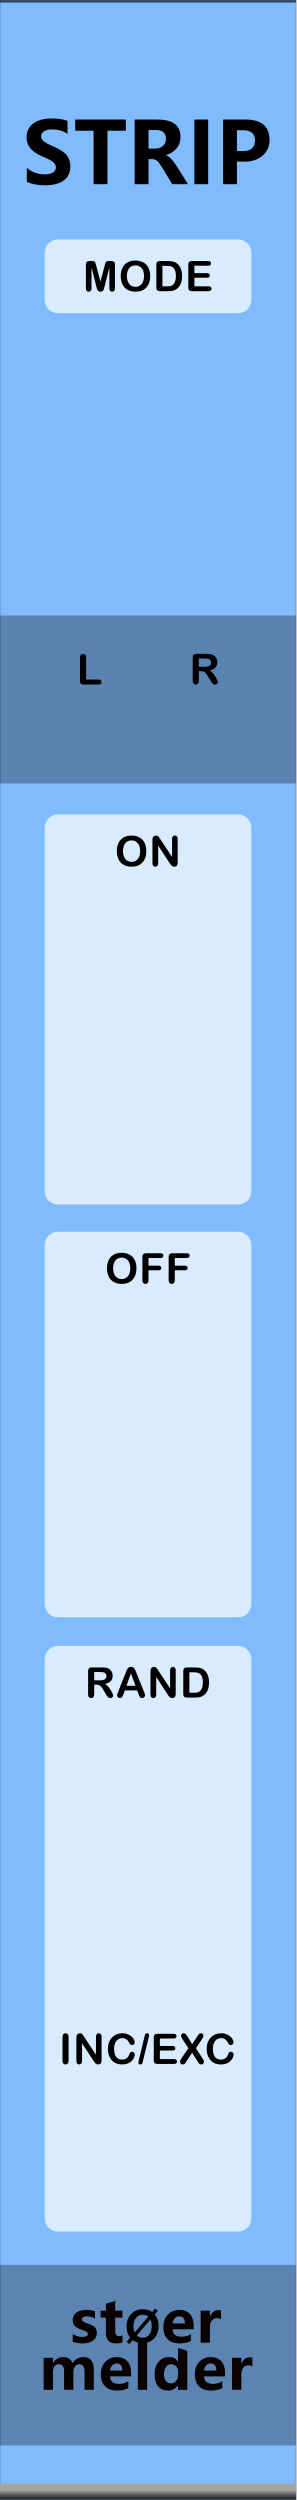
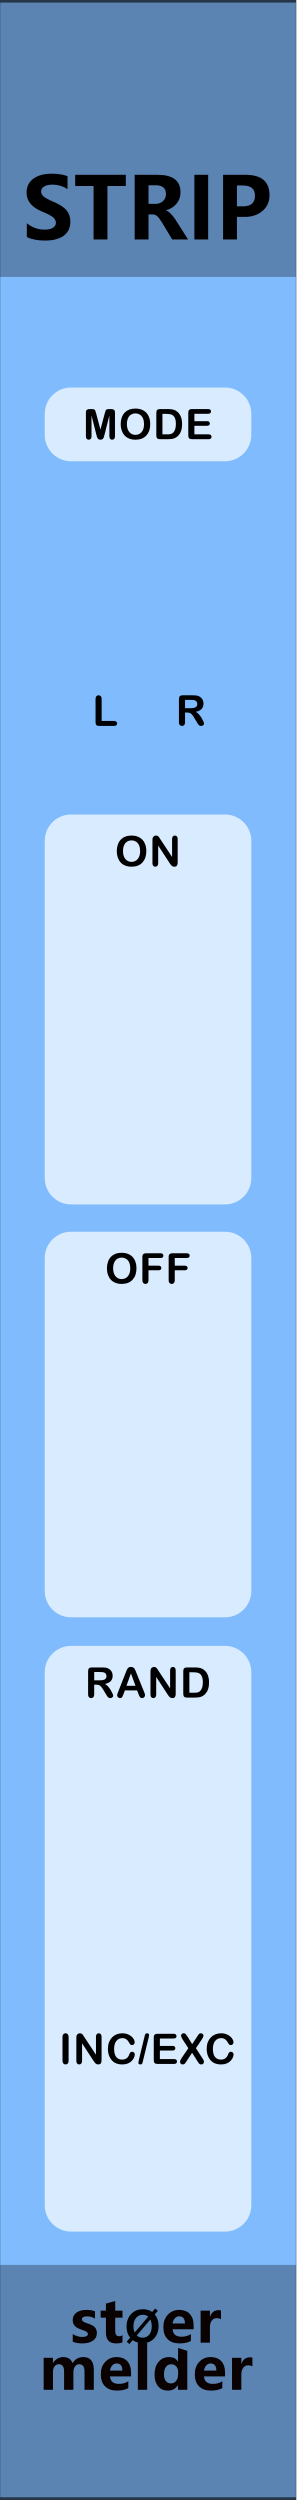
<svg xmlns="http://www.w3.org/2000/svg" width="100%" height="100%" viewBox="0 0 45 380" version="1.1" xml:space="preserve" style="fill-rule:evenodd;clip-rule:evenodd;stroke-linecap:round;stroke-linejoin:round;stroke-miterlimit:1.5;">
  <g id="panel" transform="matrix(0.834722,0,0,1.04324,-803.837,250.623)">
    <g transform="matrix(0.898503,0,0,0.958552,963,-240.242)">
      <rect x="0" y="0" width="60" height="380" style="fill:rgb(128,187,254);" />
    </g>
-     <g transform="matrix(0.318803,0,0,1.55539,972.575,-450.668)">
-       <rect x="-30.034" y="347.456" width="169.102" height="16.91" style="fill:rgb(4,4,4);fill-opacity:0.3;" />
-     </g>
-     <g transform="matrix(0.318803,0,0,1.44687,972.575,-653.268)">
-       <rect x="-30.034" y="347.456" width="169.102" height="16.91" style="fill-opacity:0.3;" />
-     </g>
    <g transform="matrix(2.40704,0,0,25.5659,873.006,-292.473)">
      <rect x="37.388" y="2.043" width="22.397" height="14.247" style="fill:none;stroke:black;stroke-opacity:0.6;stroke-width:0.03px;" />
    </g>
-     <g id="path3052" transform="matrix(0.37715,0,0,1.06342,599.604,-7.50798)">
-       <rect x="963.532" y="121.41" width="142.941" height="2.074" style="fill:url(#_Linear1);" />
+     <g transform="matrix(0.318803,0,0,2.03501,972.575,-617.315)">
+       <rect x="-30.034" y="347.456" width="169.102" height="16.91" style="fill:rgb(4,4,4);fill-opacity:0.3;" />
    </g>
-     <g transform="matrix(1.198,0,0,0.958552,967.978,-213.398)">
+     <g transform="matrix(0.318803,0,0,2.38646,972.575,-1069.43)">
+       <rect x="-30.034" y="347.456" width="169.102" height="16.91" style="fill:rgb(4,4,4);fill-opacity:0.3;" />
+     </g>
+     <g transform="matrix(1.198,0,0,0.958552,967.978,-205.346)">
      <g transform="matrix(13,0,0,13,-0.768067,0)">
        <path d="M0.053,-0.19C0.114,-0.14 0.183,-0.115 0.26,-0.115C0.304,-0.115 0.337,-0.122 0.359,-0.137C0.382,-0.153 0.393,-0.172 0.393,-0.196C0.393,-0.216 0.384,-0.236 0.366,-0.254C0.349,-0.272 0.302,-0.297 0.227,-0.328C0.109,-0.378 0.05,-0.451 0.05,-0.547C0.05,-0.617 0.077,-0.672 0.13,-0.711C0.184,-0.75 0.255,-0.769 0.343,-0.769C0.417,-0.769 0.479,-0.759 0.529,-0.74L0.529,-0.589C0.478,-0.623 0.419,-0.641 0.351,-0.641C0.311,-0.641 0.279,-0.633 0.255,-0.619C0.232,-0.604 0.22,-0.585 0.22,-0.561C0.22,-0.541 0.228,-0.523 0.244,-0.507C0.26,-0.49 0.301,-0.468 0.365,-0.44C0.44,-0.408 0.492,-0.374 0.52,-0.338C0.548,-0.302 0.562,-0.259 0.562,-0.21C0.562,-0.137 0.536,-0.082 0.485,-0.044C0.433,-0.006 0.36,0.013 0.266,0.013C0.179,0.013 0.108,-0.001 0.053,-0.029L0.053,-0.19Z" style="fill-rule:nonzero;" />
      </g>
      <g transform="matrix(13,0,0,13,7.05225,0)">
        <path d="M0.609,-0.625L0.394,-0.625L0.394,0L0.232,0L0.232,-0.625L0.017,-0.625L0.017,-0.756L0.609,-0.756L0.609,-0.625Z" style="fill-rule:nonzero;" />
      </g>
      <g transform="matrix(13,0,0,13,15.1836,0)">
        <path d="M0.711,0L0.526,0L0.407,-0.197C0.383,-0.237 0.363,-0.264 0.347,-0.275C0.332,-0.287 0.315,-0.293 0.297,-0.293L0.249,-0.293L0.249,0L0.087,0L0.087,-0.756L0.353,-0.756C0.533,-0.756 0.623,-0.688 0.623,-0.551C0.623,-0.5 0.608,-0.456 0.577,-0.419C0.547,-0.382 0.506,-0.356 0.453,-0.341L0.453,-0.339C0.488,-0.328 0.527,-0.289 0.569,-0.224L0.711,0ZM0.249,-0.634L0.249,-0.416L0.328,-0.416C0.365,-0.416 0.396,-0.427 0.419,-0.449C0.442,-0.471 0.453,-0.498 0.453,-0.531C0.453,-0.6 0.412,-0.634 0.331,-0.634L0.249,-0.634Z" style="fill-rule:nonzero;" />
      </g>
      <g transform="matrix(13,0,0,13,24.2607,0)">
        <rect x="0.087" y="-0.756" width="0.161" height="0.756" style="fill-rule:nonzero;" />
      </g>
      <g transform="matrix(13,0,0,13,28.6216,0)">
        <path d="M0.249,-0.264L0.249,0L0.087,0L0.087,-0.756L0.348,-0.756C0.536,-0.756 0.63,-0.677 0.63,-0.517C0.63,-0.44 0.601,-0.378 0.545,-0.331C0.488,-0.284 0.417,-0.262 0.332,-0.264L0.249,-0.264ZM0.249,-0.631L0.249,-0.387L0.318,-0.387C0.413,-0.387 0.46,-0.428 0.46,-0.511C0.46,-0.591 0.414,-0.631 0.32,-0.631L0.249,-0.631Z" style="fill-rule:nonzero;" />
      </g>
    </g>
-     <g transform="matrix(0.552947,0,0,0.401295,968.322,-228.187)">
-       <path d="M73.138,61.701C73.138,59.064 71.196,56.924 68.804,56.924L9.44,56.924C7.049,56.924 5.107,59.064 5.107,61.701L5.107,78.927C5.107,81.563 7.049,83.704 9.44,83.704L68.804,83.704C71.196,83.704 73.138,81.563 73.138,78.927L73.138,61.701Z" style="fill:white;fill-opacity:0.7;" />
-     </g>
-     <g transform="matrix(1.198,0,0,0.958552,940.545,-247.552)">
-       <g transform="matrix(6.4,0,0,6.4,31.3421,51.8924)">
-         <path d="M0.32,-0.108L0.205,-0.564L0.205,-0.07C0.205,-0.042 0.199,-0.022 0.187,-0.008C0.175,0.005 0.158,0.012 0.138,0.012C0.119,0.012 0.103,0.005 0.09,-0.008C0.078,-0.022 0.072,-0.042 0.072,-0.07L0.072,-0.636C0.072,-0.667 0.08,-0.689 0.096,-0.699C0.112,-0.71 0.134,-0.716 0.162,-0.716L0.207,-0.716C0.234,-0.716 0.254,-0.713 0.266,-0.708C0.278,-0.704 0.287,-0.695 0.293,-0.682C0.299,-0.669 0.306,-0.649 0.313,-0.62L0.417,-0.228L0.521,-0.62C0.528,-0.649 0.535,-0.669 0.541,-0.682C0.547,-0.695 0.556,-0.704 0.568,-0.708C0.58,-0.713 0.6,-0.716 0.627,-0.716L0.672,-0.716C0.7,-0.716 0.722,-0.71 0.738,-0.699C0.754,-0.689 0.762,-0.667 0.762,-0.636L0.762,-0.07C0.762,-0.042 0.756,-0.022 0.744,-0.008C0.732,0.005 0.715,0.012 0.695,0.012C0.676,0.012 0.66,0.005 0.647,-0.008C0.635,-0.022 0.629,-0.042 0.629,-0.07L0.629,-0.564L0.514,-0.108C0.507,-0.078 0.501,-0.057 0.496,-0.043C0.491,-0.029 0.482,-0.016 0.47,-0.005C0.457,0.007 0.439,0.012 0.417,0.012C0.4,0.012 0.386,0.009 0.374,0.001C0.362,-0.006 0.353,-0.015 0.347,-0.027C0.34,-0.038 0.335,-0.051 0.331,-0.065C0.328,-0.079 0.324,-0.093 0.32,-0.108Z" style="fill-rule:nonzero;" />
+     <g transform="matrix(1,0,0,1,0,21.5674)">
+       <g transform="matrix(0.552947,0,0,0.401295,968.322,-228.187)">
+         <path d="M73.138,66.478C73.138,61.205 69.254,56.924 64.471,56.924L13.773,56.924C8.99,56.924 5.107,61.205 5.107,66.478L5.107,74.149C5.107,79.423 8.99,83.704 13.773,83.704L64.471,83.704C69.254,83.704 73.138,79.423 73.138,74.149L73.138,66.478Z" style="fill:white;fill-opacity:0.7;" />
      </g>
-       <g transform="matrix(6.4,0,0,6.4,36.8013,51.8924)">
-         <path d="M0.393,-0.728C0.467,-0.728 0.531,-0.713 0.584,-0.683C0.637,-0.653 0.678,-0.61 0.705,-0.554C0.732,-0.499 0.746,-0.434 0.746,-0.359C0.746,-0.304 0.739,-0.253 0.724,-0.208C0.709,-0.163 0.686,-0.124 0.656,-0.09C0.626,-0.057 0.59,-0.032 0.546,-0.014C0.502,0.003 0.452,0.012 0.396,0.012C0.34,0.012 0.29,0.003 0.246,-0.015C0.201,-0.033 0.164,-0.058 0.135,-0.091C0.105,-0.124 0.083,-0.164 0.068,-0.21C0.052,-0.256 0.045,-0.306 0.045,-0.36C0.045,-0.415 0.053,-0.465 0.069,-0.511C0.084,-0.557 0.107,-0.596 0.137,-0.628C0.167,-0.661 0.204,-0.685 0.247,-0.702C0.29,-0.719 0.338,-0.728 0.393,-0.728ZM0.599,-0.36C0.599,-0.412 0.591,-0.458 0.574,-0.496C0.557,-0.535 0.533,-0.564 0.501,-0.583C0.47,-0.603 0.434,-0.613 0.393,-0.613C0.364,-0.613 0.337,-0.607 0.313,-0.596C0.288,-0.586 0.267,-0.57 0.249,-0.549C0.232,-0.528 0.218,-0.501 0.207,-0.469C0.197,-0.437 0.192,-0.4 0.192,-0.36C0.192,-0.319 0.197,-0.282 0.207,-0.25C0.218,-0.217 0.232,-0.189 0.251,-0.168C0.269,-0.146 0.291,-0.13 0.315,-0.119C0.339,-0.108 0.366,-0.103 0.395,-0.103C0.432,-0.103 0.466,-0.112 0.497,-0.131C0.528,-0.149 0.553,-0.178 0.572,-0.217C0.59,-0.256 0.599,-0.303 0.599,-0.36Z" style="fill-rule:nonzero;" />
-       </g>
-       <g transform="matrix(6.4,0,0,6.4,41.9981,51.8924)">
-         <path d="M0.168,-0.716L0.357,-0.716C0.406,-0.716 0.448,-0.711 0.483,-0.702C0.519,-0.693 0.55,-0.676 0.579,-0.651C0.654,-0.587 0.691,-0.49 0.691,-0.36C0.691,-0.317 0.687,-0.278 0.68,-0.242C0.672,-0.207 0.661,-0.175 0.645,-0.146C0.629,-0.118 0.609,-0.092 0.585,-0.07C0.566,-0.053 0.545,-0.039 0.522,-0.028C0.499,-0.018 0.475,-0.011 0.448,-0.006C0.422,-0.002 0.393,0 0.36,0L0.171,0C0.145,0 0.125,-0.004 0.111,-0.012C0.098,-0.02 0.089,-0.031 0.085,-0.046C0.081,-0.06 0.079,-0.079 0.079,-0.102L0.079,-0.627C0.079,-0.658 0.086,-0.681 0.1,-0.695C0.114,-0.709 0.137,-0.716 0.168,-0.716ZM0.224,-0.601L0.224,-0.115L0.334,-0.115C0.358,-0.115 0.377,-0.116 0.391,-0.117C0.404,-0.118 0.418,-0.122 0.433,-0.127C0.448,-0.132 0.46,-0.139 0.471,-0.149C0.52,-0.19 0.544,-0.261 0.544,-0.361C0.544,-0.431 0.533,-0.484 0.512,-0.52C0.491,-0.555 0.464,-0.577 0.433,-0.587C0.402,-0.596 0.364,-0.601 0.32,-0.601L0.224,-0.601Z" style="fill-rule:nonzero;" />
-       </g>
-       <g transform="matrix(6.4,0,0,6.4,46.8636,51.8924)">
-         <path d="M0.55,-0.604L0.223,-0.604L0.223,-0.428L0.524,-0.428C0.546,-0.428 0.563,-0.423 0.573,-0.413C0.584,-0.403 0.59,-0.39 0.59,-0.374C0.59,-0.358 0.584,-0.344 0.574,-0.334C0.563,-0.324 0.546,-0.319 0.524,-0.319L0.223,-0.319L0.223,-0.115L0.561,-0.115C0.584,-0.115 0.601,-0.11 0.613,-0.099C0.624,-0.089 0.63,-0.075 0.63,-0.057C0.63,-0.04 0.624,-0.026 0.613,-0.016C0.601,-0.005 0.584,0 0.561,0L0.167,0C0.135,0 0.113,-0.007 0.099,-0.021C0.085,-0.035 0.078,-0.058 0.078,-0.089L0.078,-0.627C0.078,-0.648 0.081,-0.665 0.087,-0.678C0.094,-0.691 0.103,-0.701 0.116,-0.707C0.13,-0.713 0.146,-0.716 0.167,-0.716L0.55,-0.716C0.573,-0.716 0.59,-0.711 0.601,-0.7C0.613,-0.69 0.618,-0.677 0.618,-0.66C0.618,-0.643 0.613,-0.63 0.601,-0.619C0.59,-0.609 0.573,-0.604 0.55,-0.604Z" style="fill-rule:nonzero;" />
+       <g transform="matrix(1.198,0,0,0.958552,940.545,-247.552)">
+         <g transform="matrix(6.4,0,0,6.4,31.3421,51.8924)">
+           <path d="M0.32,-0.108L0.205,-0.564L0.205,-0.07C0.205,-0.042 0.199,-0.022 0.187,-0.008C0.175,0.005 0.158,0.012 0.138,0.012C0.119,0.012 0.103,0.005 0.09,-0.008C0.078,-0.022 0.072,-0.042 0.072,-0.07L0.072,-0.636C0.072,-0.667 0.08,-0.689 0.096,-0.699C0.112,-0.71 0.134,-0.716 0.162,-0.716L0.207,-0.716C0.234,-0.716 0.254,-0.713 0.266,-0.708C0.278,-0.704 0.287,-0.695 0.293,-0.682C0.299,-0.669 0.306,-0.649 0.313,-0.62L0.417,-0.228L0.521,-0.62C0.528,-0.649 0.535,-0.669 0.541,-0.682C0.547,-0.695 0.556,-0.704 0.568,-0.708C0.58,-0.713 0.6,-0.716 0.627,-0.716L0.672,-0.716C0.7,-0.716 0.722,-0.71 0.738,-0.699C0.754,-0.689 0.762,-0.667 0.762,-0.636L0.762,-0.07C0.762,-0.042 0.756,-0.022 0.744,-0.008C0.732,0.005 0.715,0.012 0.695,0.012C0.676,0.012 0.66,0.005 0.647,-0.008C0.635,-0.022 0.629,-0.042 0.629,-0.07L0.629,-0.564L0.514,-0.108C0.507,-0.078 0.501,-0.057 0.496,-0.043C0.491,-0.029 0.482,-0.016 0.47,-0.005C0.457,0.007 0.439,0.012 0.417,0.012C0.4,0.012 0.386,0.009 0.374,0.001C0.362,-0.006 0.353,-0.015 0.347,-0.027C0.34,-0.038 0.335,-0.051 0.331,-0.065C0.328,-0.079 0.324,-0.093 0.32,-0.108Z" style="fill-rule:nonzero;" />
+         </g>
+         <g transform="matrix(6.4,0,0,6.4,36.8013,51.8924)">
+           <path d="M0.393,-0.728C0.467,-0.728 0.531,-0.713 0.584,-0.683C0.637,-0.653 0.678,-0.61 0.705,-0.554C0.732,-0.499 0.746,-0.434 0.746,-0.359C0.746,-0.304 0.739,-0.253 0.724,-0.208C0.709,-0.163 0.686,-0.124 0.656,-0.09C0.626,-0.057 0.59,-0.032 0.546,-0.014C0.502,0.003 0.452,0.012 0.396,0.012C0.34,0.012 0.29,0.003 0.246,-0.015C0.201,-0.033 0.164,-0.058 0.135,-0.091C0.105,-0.124 0.083,-0.164 0.068,-0.21C0.052,-0.256 0.045,-0.306 0.045,-0.36C0.045,-0.415 0.053,-0.465 0.069,-0.511C0.084,-0.557 0.107,-0.596 0.137,-0.628C0.167,-0.661 0.204,-0.685 0.247,-0.702C0.29,-0.719 0.338,-0.728 0.393,-0.728ZM0.599,-0.36C0.599,-0.412 0.591,-0.458 0.574,-0.496C0.557,-0.535 0.533,-0.564 0.501,-0.583C0.47,-0.603 0.434,-0.613 0.393,-0.613C0.364,-0.613 0.337,-0.607 0.313,-0.596C0.288,-0.586 0.267,-0.57 0.249,-0.549C0.232,-0.528 0.218,-0.501 0.207,-0.469C0.197,-0.437 0.192,-0.4 0.192,-0.36C0.192,-0.319 0.197,-0.282 0.207,-0.25C0.218,-0.217 0.232,-0.189 0.251,-0.168C0.269,-0.146 0.291,-0.13 0.315,-0.119C0.339,-0.108 0.366,-0.103 0.395,-0.103C0.432,-0.103 0.466,-0.112 0.497,-0.131C0.528,-0.149 0.553,-0.178 0.572,-0.217C0.59,-0.256 0.599,-0.303 0.599,-0.36Z" style="fill-rule:nonzero;" />
+         </g>
+         <g transform="matrix(6.4,0,0,6.4,41.9981,51.8924)">
+           <path d="M0.168,-0.716L0.357,-0.716C0.406,-0.716 0.448,-0.711 0.483,-0.702C0.519,-0.693 0.55,-0.676 0.579,-0.651C0.654,-0.587 0.691,-0.49 0.691,-0.36C0.691,-0.317 0.687,-0.278 0.68,-0.242C0.672,-0.207 0.661,-0.175 0.645,-0.146C0.629,-0.118 0.609,-0.092 0.585,-0.07C0.566,-0.053 0.545,-0.039 0.522,-0.028C0.499,-0.018 0.475,-0.011 0.448,-0.006C0.422,-0.002 0.393,0 0.36,0L0.171,0C0.145,0 0.125,-0.004 0.111,-0.012C0.098,-0.02 0.089,-0.031 0.085,-0.046C0.081,-0.06 0.079,-0.079 0.079,-0.102L0.079,-0.627C0.079,-0.658 0.086,-0.681 0.1,-0.695C0.114,-0.709 0.137,-0.716 0.168,-0.716ZM0.224,-0.601L0.224,-0.115L0.334,-0.115C0.358,-0.115 0.377,-0.116 0.391,-0.117C0.404,-0.118 0.418,-0.122 0.433,-0.127C0.448,-0.132 0.46,-0.139 0.471,-0.149C0.52,-0.19 0.544,-0.261 0.544,-0.361C0.544,-0.431 0.533,-0.484 0.512,-0.52C0.491,-0.555 0.464,-0.577 0.433,-0.587C0.402,-0.596 0.364,-0.601 0.32,-0.601L0.224,-0.601Z" style="fill-rule:nonzero;" />
+         </g>
+         <g transform="matrix(6.4,0,0,6.4,46.8636,51.8924)">
+           <path d="M0.55,-0.604L0.223,-0.604L0.223,-0.428L0.524,-0.428C0.546,-0.428 0.563,-0.423 0.573,-0.413C0.584,-0.403 0.59,-0.39 0.59,-0.374C0.59,-0.358 0.584,-0.344 0.574,-0.334C0.563,-0.324 0.546,-0.319 0.524,-0.319L0.223,-0.319L0.223,-0.115L0.561,-0.115C0.584,-0.115 0.601,-0.11 0.613,-0.099C0.624,-0.089 0.63,-0.075 0.63,-0.057C0.63,-0.04 0.624,-0.026 0.613,-0.016C0.601,-0.005 0.584,0 0.561,0L0.167,0C0.135,0 0.113,-0.007 0.099,-0.021C0.085,-0.035 0.078,-0.058 0.078,-0.089L0.078,-0.627C0.078,-0.648 0.081,-0.665 0.087,-0.678C0.094,-0.691 0.103,-0.701 0.116,-0.707C0.13,-0.713 0.146,-0.716 0.167,-0.716L0.55,-0.716C0.573,-0.716 0.59,-0.711 0.601,-0.7C0.613,-0.69 0.618,-0.677 0.618,-0.66C0.618,-0.643 0.613,-0.63 0.601,-0.619C0.59,-0.609 0.573,-0.604 0.55,-0.604Z" style="fill-rule:nonzero;" />
+         </g>
      </g>
    </g>
    <g transform="matrix(0.552947,0,0,2.09785,968.322,-180.191)">
-       <path d="M73.138,57.838C73.138,57.333 71.196,56.924 68.804,56.924L9.44,56.924C7.049,56.924 5.107,57.333 5.107,57.838L5.107,82.79C5.107,83.295 7.049,83.704 9.44,83.704L68.804,83.704C71.196,83.704 73.138,83.295 73.138,82.79L73.138,57.838Z" style="fill:white;fill-opacity:0.7;" />
+       <path d="M73.138,58.751C73.138,57.743 69.254,56.924 64.471,56.924L13.773,56.924C8.99,56.924 5.107,57.743 5.107,58.751L5.107,81.876C5.107,82.885 8.99,83.704 13.773,83.704L64.471,83.704C69.254,83.704 73.138,82.885 73.138,81.876L73.138,58.751Z" style="fill:white;fill-opacity:0.7;" />
    </g>
    <g transform="matrix(1.198,0,0,0.958552,940.545,-102.982)">
      <g transform="matrix(6.4,0,0,6.4,34.7092,51.8924)">
        <path d="M0.393,-0.728C0.467,-0.728 0.531,-0.713 0.584,-0.683C0.637,-0.653 0.678,-0.61 0.705,-0.554C0.732,-0.499 0.746,-0.434 0.746,-0.359C0.746,-0.304 0.739,-0.253 0.724,-0.208C0.709,-0.163 0.686,-0.124 0.656,-0.09C0.626,-0.057 0.59,-0.032 0.546,-0.014C0.502,0.003 0.452,0.012 0.396,0.012C0.34,0.012 0.29,0.003 0.246,-0.015C0.201,-0.033 0.164,-0.058 0.135,-0.091C0.105,-0.124 0.083,-0.164 0.068,-0.21C0.052,-0.256 0.045,-0.306 0.045,-0.36C0.045,-0.415 0.053,-0.465 0.069,-0.511C0.084,-0.557 0.107,-0.596 0.137,-0.628C0.167,-0.661 0.204,-0.685 0.247,-0.702C0.29,-0.719 0.338,-0.728 0.393,-0.728ZM0.599,-0.36C0.599,-0.412 0.591,-0.458 0.574,-0.496C0.557,-0.535 0.533,-0.564 0.501,-0.583C0.47,-0.603 0.434,-0.613 0.393,-0.613C0.364,-0.613 0.337,-0.607 0.313,-0.596C0.288,-0.586 0.267,-0.57 0.249,-0.549C0.232,-0.528 0.218,-0.501 0.207,-0.469C0.197,-0.437 0.192,-0.4 0.192,-0.36C0.192,-0.319 0.197,-0.282 0.207,-0.25C0.218,-0.217 0.232,-0.189 0.251,-0.168C0.269,-0.146 0.291,-0.13 0.315,-0.119C0.339,-0.108 0.366,-0.103 0.395,-0.103C0.432,-0.103 0.466,-0.112 0.497,-0.131C0.528,-0.149 0.553,-0.178 0.572,-0.217C0.59,-0.256 0.599,-0.303 0.599,-0.36Z" style="fill-rule:nonzero;" />
      </g>
      <g transform="matrix(6.4,0,0,6.4,39.9059,51.8924)">
        <path d="M0.506,-0.604L0.22,-0.604L0.22,-0.421L0.459,-0.421C0.481,-0.421 0.498,-0.416 0.509,-0.406C0.519,-0.396 0.525,-0.383 0.525,-0.366C0.525,-0.35 0.519,-0.336 0.508,-0.327C0.497,-0.317 0.481,-0.312 0.459,-0.312L0.22,-0.312L0.22,-0.076C0.22,-0.046 0.213,-0.024 0.2,-0.01C0.186,0.005 0.169,0.012 0.148,0.012C0.126,0.012 0.109,0.005 0.095,-0.01C0.082,-0.024 0.075,-0.047 0.075,-0.076L0.075,-0.627C0.075,-0.648 0.078,-0.665 0.084,-0.678C0.091,-0.691 0.1,-0.701 0.114,-0.707C0.127,-0.713 0.144,-0.716 0.164,-0.716L0.506,-0.716C0.529,-0.716 0.546,-0.711 0.557,-0.7C0.569,-0.69 0.574,-0.677 0.574,-0.66C0.574,-0.643 0.569,-0.63 0.557,-0.619C0.546,-0.609 0.529,-0.604 0.506,-0.604Z" style="fill-rule:nonzero;" />
      </g>
      <g transform="matrix(6.4,0,0,6.4,43.8996,51.8924)">
        <path d="M0.506,-0.604L0.22,-0.604L0.22,-0.421L0.459,-0.421C0.481,-0.421 0.498,-0.416 0.509,-0.406C0.519,-0.396 0.525,-0.383 0.525,-0.366C0.525,-0.35 0.519,-0.336 0.508,-0.327C0.497,-0.317 0.481,-0.312 0.459,-0.312L0.22,-0.312L0.22,-0.076C0.22,-0.046 0.213,-0.024 0.2,-0.01C0.186,0.005 0.169,0.012 0.148,0.012C0.126,0.012 0.109,0.005 0.095,-0.01C0.082,-0.024 0.075,-0.047 0.075,-0.076L0.075,-0.627C0.075,-0.648 0.078,-0.665 0.084,-0.678C0.091,-0.691 0.1,-0.701 0.114,-0.707C0.127,-0.713 0.144,-0.716 0.164,-0.716L0.506,-0.716C0.529,-0.716 0.546,-0.711 0.557,-0.7C0.569,-0.69 0.574,-0.677 0.574,-0.66C0.574,-0.643 0.569,-0.63 0.557,-0.619C0.546,-0.609 0.529,-0.604 0.506,-0.604Z" style="fill-rule:nonzero;" />
      </g>
    </g>
-     <g transform="matrix(1.198,0,0,0.958552,929.907,-190.237)">
+     <g transform="matrix(1.198,0,0,0.958552,932.737,-184.206)">
      <g transform="matrix(6.4,0,0,6.4,39.3044,51.8924)">
        <path d="M0.22,-0.64L0.22,-0.119L0.514,-0.119C0.538,-0.119 0.556,-0.113 0.568,-0.102C0.581,-0.091 0.587,-0.076 0.587,-0.059C0.587,-0.042 0.581,-0.027 0.568,-0.016C0.556,-0.005 0.538,0 0.514,0L0.164,0C0.132,0 0.11,-0.007 0.096,-0.021C0.082,-0.035 0.075,-0.058 0.075,-0.089L0.075,-0.64C0.075,-0.669 0.082,-0.691 0.095,-0.706C0.108,-0.721 0.125,-0.728 0.147,-0.728C0.169,-0.728 0.186,-0.721 0.2,-0.706C0.213,-0.692 0.22,-0.67 0.22,-0.64Z" style="fill-rule:nonzero;" />
      </g>
    </g>
-     <g transform="matrix(1.198,0,0,0.958552,950.857,-190.312)">
+     <g transform="matrix(1.198,0,0,0.958552,948.349,-184.28)">
      <g transform="matrix(6.4,0,0,6.4,38.9356,51.8924)">
        <path d="M0.273,-0.306L0.222,-0.306L0.222,-0.076C0.222,-0.046 0.215,-0.024 0.202,-0.009C0.189,0.005 0.171,0.012 0.15,0.012C0.127,0.012 0.109,0.005 0.096,-0.01C0.083,-0.025 0.077,-0.047 0.077,-0.076L0.077,-0.627C0.077,-0.658 0.084,-0.681 0.098,-0.695C0.112,-0.709 0.135,-0.716 0.166,-0.716L0.402,-0.716C0.434,-0.716 0.462,-0.714 0.485,-0.712C0.508,-0.709 0.529,-0.703 0.548,-0.695C0.57,-0.685 0.59,-0.672 0.607,-0.654C0.625,-0.637 0.638,-0.616 0.647,-0.593C0.656,-0.57 0.66,-0.545 0.66,-0.519C0.66,-0.466 0.645,-0.423 0.615,-0.391C0.585,-0.359 0.539,-0.337 0.478,-0.323C0.504,-0.31 0.528,-0.289 0.552,-0.263C0.575,-0.236 0.596,-0.208 0.615,-0.177C0.633,-0.147 0.647,-0.12 0.657,-0.096C0.668,-0.072 0.673,-0.055 0.673,-0.046C0.673,-0.036 0.67,-0.027 0.664,-0.018C0.658,-0.009 0.65,-0.001 0.639,0.004C0.629,0.01 0.617,0.012 0.603,0.012C0.587,0.012 0.573,0.008 0.562,0.001C0.551,-0.007 0.541,-0.017 0.533,-0.028C0.525,-0.04 0.515,-0.057 0.501,-0.08L0.443,-0.177C0.422,-0.212 0.403,-0.239 0.387,-0.258C0.371,-0.276 0.354,-0.289 0.337,-0.296C0.32,-0.303 0.299,-0.306 0.273,-0.306ZM0.356,-0.607L0.222,-0.607L0.222,-0.41L0.352,-0.41C0.387,-0.41 0.416,-0.413 0.44,-0.419C0.464,-0.425 0.482,-0.435 0.494,-0.45C0.507,-0.464 0.513,-0.484 0.513,-0.51C0.513,-0.53 0.508,-0.547 0.498,-0.562C0.488,-0.577 0.474,-0.589 0.456,-0.596C0.439,-0.603 0.406,-0.607 0.356,-0.607Z" style="fill-rule:nonzero;" />
      </g>
    </g>
    <g transform="matrix(0.552947,0,0,3.18667,968.322,-181.828)">
-       <path d="M73.138,57.525C73.138,57.193 71.196,56.924 68.804,56.924L9.44,56.924C7.049,56.924 5.107,57.193 5.107,57.525L5.107,83.102C5.107,83.434 7.049,83.704 9.44,83.704L68.804,83.704C71.196,83.704 73.138,83.434 73.138,83.102L73.138,57.525Z" style="fill:white;fill-opacity:0.7;" />
+       <path d="M73.138,58.127C73.138,57.463 69.254,56.924 64.471,56.924L13.773,56.924C8.99,56.924 5.107,57.463 5.107,58.127L5.107,82.501C5.107,83.165 8.99,83.704 13.773,83.704L64.471,83.704C69.254,83.704 73.138,83.165 73.138,82.501L73.138,58.127Z" style="fill:white;fill-opacity:0.7;" />
    </g>
    <g transform="matrix(1.198,0,0,0.958552,940.545,-42.6391)">
      <g transform="matrix(6.4,0,0,6.4,31.6421,51.8924)">
        <path d="M0.273,-0.306L0.222,-0.306L0.222,-0.076C0.222,-0.046 0.215,-0.024 0.202,-0.009C0.189,0.005 0.171,0.012 0.15,0.012C0.127,0.012 0.109,0.005 0.096,-0.01C0.083,-0.025 0.077,-0.047 0.077,-0.076L0.077,-0.627C0.077,-0.658 0.084,-0.681 0.098,-0.695C0.112,-0.709 0.135,-0.716 0.166,-0.716L0.402,-0.716C0.434,-0.716 0.462,-0.714 0.485,-0.712C0.508,-0.709 0.529,-0.703 0.548,-0.695C0.57,-0.685 0.59,-0.672 0.607,-0.654C0.625,-0.637 0.638,-0.616 0.647,-0.593C0.656,-0.57 0.66,-0.545 0.66,-0.519C0.66,-0.466 0.645,-0.423 0.615,-0.391C0.585,-0.359 0.539,-0.337 0.478,-0.323C0.504,-0.31 0.528,-0.289 0.552,-0.263C0.575,-0.236 0.596,-0.208 0.615,-0.177C0.633,-0.147 0.647,-0.12 0.657,-0.096C0.668,-0.072 0.673,-0.055 0.673,-0.046C0.673,-0.036 0.67,-0.027 0.664,-0.018C0.658,-0.009 0.65,-0.001 0.639,0.004C0.629,0.01 0.617,0.012 0.603,0.012C0.587,0.012 0.573,0.008 0.562,0.001C0.551,-0.007 0.541,-0.017 0.533,-0.028C0.525,-0.04 0.515,-0.057 0.501,-0.08L0.443,-0.177C0.422,-0.212 0.403,-0.239 0.387,-0.258C0.371,-0.276 0.354,-0.289 0.337,-0.296C0.32,-0.303 0.299,-0.306 0.273,-0.306ZM0.356,-0.607L0.222,-0.607L0.222,-0.41L0.352,-0.41C0.387,-0.41 0.416,-0.413 0.44,-0.419C0.464,-0.425 0.482,-0.435 0.494,-0.45C0.507,-0.464 0.513,-0.484 0.513,-0.51C0.513,-0.53 0.508,-0.547 0.498,-0.562C0.488,-0.577 0.474,-0.589 0.456,-0.596C0.439,-0.603 0.406,-0.607 0.356,-0.607Z" style="fill-rule:nonzero;" />
      </g>
      <g transform="matrix(6.4,0,0,6.4,36.3732,51.8924)">
        <path d="M0.536,-0.081L0.502,-0.171L0.211,-0.171L0.177,-0.079C0.163,-0.043 0.152,-0.019 0.143,-0.007C0.133,0.006 0.118,0.012 0.096,0.012C0.078,0.012 0.062,0.006 0.048,-0.008C0.034,-0.021 0.027,-0.036 0.027,-0.053C0.027,-0.063 0.028,-0.073 0.032,-0.083C0.035,-0.094 0.04,-0.108 0.048,-0.127L0.231,-0.592C0.236,-0.605 0.242,-0.621 0.25,-0.64C0.257,-0.659 0.265,-0.674 0.273,-0.687C0.281,-0.699 0.292,-0.709 0.306,-0.717C0.319,-0.724 0.336,-0.728 0.356,-0.728C0.376,-0.728 0.393,-0.724 0.406,-0.717C0.42,-0.709 0.431,-0.699 0.439,-0.687C0.448,-0.675 0.455,-0.662 0.46,-0.648C0.466,-0.634 0.473,-0.616 0.482,-0.593L0.669,-0.131C0.684,-0.096 0.691,-0.07 0.691,-0.054C0.691,-0.038 0.684,-0.022 0.67,-0.009C0.656,0.005 0.64,0.012 0.62,0.012C0.609,0.012 0.599,0.01 0.591,0.006C0.583,0.002 0.576,-0.003 0.57,-0.01C0.565,-0.017 0.559,-0.028 0.552,-0.043C0.546,-0.057 0.541,-0.07 0.536,-0.081ZM0.249,-0.28L0.463,-0.28L0.355,-0.575L0.249,-0.28Z" style="fill-rule:nonzero;" />
      </g>
      <g transform="matrix(6.4,0,0,6.4,41.1043,51.8924)">
        <path d="M0.267,-0.641L0.546,-0.219L0.546,-0.645C0.546,-0.673 0.552,-0.693 0.564,-0.707C0.576,-0.721 0.592,-0.728 0.612,-0.728C0.633,-0.728 0.649,-0.721 0.661,-0.707C0.673,-0.693 0.679,-0.673 0.679,-0.645L0.679,-0.082C0.679,-0.019 0.653,0.012 0.601,0.012C0.588,0.012 0.576,0.01 0.566,0.007C0.556,0.003 0.546,-0.003 0.537,-0.011C0.528,-0.019 0.519,-0.029 0.511,-0.04C0.503,-0.051 0.496,-0.062 0.488,-0.073L0.216,-0.49L0.216,-0.071C0.216,-0.043 0.209,-0.023 0.197,-0.009C0.184,0.005 0.168,0.012 0.148,0.012C0.127,0.012 0.111,0.005 0.099,-0.009C0.086,-0.023 0.08,-0.044 0.08,-0.071L0.08,-0.623C0.08,-0.646 0.083,-0.665 0.088,-0.678C0.094,-0.693 0.104,-0.705 0.119,-0.714C0.133,-0.723 0.148,-0.728 0.165,-0.728C0.178,-0.728 0.189,-0.726 0.198,-0.722C0.208,-0.717 0.216,-0.712 0.223,-0.705C0.23,-0.697 0.237,-0.688 0.244,-0.677C0.252,-0.665 0.259,-0.653 0.267,-0.641Z" style="fill-rule:nonzero;" />
      </g>
      <g transform="matrix(6.4,0,0,6.4,46.0948,51.8924)">
        <path d="M0.168,-0.716L0.357,-0.716C0.406,-0.716 0.448,-0.711 0.483,-0.702C0.519,-0.693 0.55,-0.676 0.579,-0.651C0.654,-0.587 0.691,-0.49 0.691,-0.36C0.691,-0.317 0.687,-0.278 0.68,-0.242C0.672,-0.207 0.661,-0.175 0.645,-0.146C0.629,-0.118 0.609,-0.092 0.585,-0.07C0.566,-0.053 0.545,-0.039 0.522,-0.028C0.499,-0.018 0.475,-0.011 0.448,-0.006C0.422,-0.002 0.393,0 0.36,0L0.171,0C0.145,0 0.125,-0.004 0.111,-0.012C0.098,-0.02 0.089,-0.031 0.085,-0.046C0.081,-0.06 0.079,-0.079 0.079,-0.102L0.079,-0.627C0.079,-0.658 0.086,-0.681 0.1,-0.695C0.114,-0.709 0.137,-0.716 0.168,-0.716ZM0.224,-0.601L0.224,-0.115L0.334,-0.115C0.358,-0.115 0.377,-0.116 0.391,-0.117C0.404,-0.118 0.418,-0.122 0.433,-0.127C0.448,-0.132 0.46,-0.139 0.471,-0.149C0.52,-0.19 0.544,-0.261 0.544,-0.361C0.544,-0.431 0.533,-0.484 0.512,-0.52C0.491,-0.555 0.464,-0.577 0.433,-0.587C0.402,-0.596 0.364,-0.601 0.32,-0.601L0.224,-0.601Z" style="fill-rule:nonzero;" />
      </g>
    </g>
    <g transform="matrix(1.198,0,0,0.958552,940.431,10.7381)">
      <g transform="matrix(6.4,0,0,6.4,27.8001,51.8924)">
        <path d="M0.084,-0.076L0.084,-0.64C0.084,-0.669 0.091,-0.691 0.104,-0.706C0.117,-0.721 0.135,-0.728 0.156,-0.728C0.178,-0.728 0.195,-0.721 0.209,-0.706C0.222,-0.692 0.229,-0.67 0.229,-0.64L0.229,-0.076C0.229,-0.047 0.222,-0.024 0.209,-0.01C0.195,0.005 0.178,0.012 0.156,0.012C0.135,0.012 0.118,0.005 0.104,-0.01C0.091,-0.025 0.084,-0.047 0.084,-0.076Z" style="fill-rule:nonzero;" />
      </g>
      <g transform="matrix(6.4,0,0,6.4,29.9312,51.8924)">
        <path d="M0.267,-0.641L0.546,-0.219L0.546,-0.645C0.546,-0.673 0.552,-0.693 0.564,-0.707C0.576,-0.721 0.592,-0.728 0.612,-0.728C0.633,-0.728 0.649,-0.721 0.661,-0.707C0.673,-0.693 0.679,-0.673 0.679,-0.645L0.679,-0.082C0.679,-0.019 0.653,0.012 0.601,0.012C0.588,0.012 0.576,0.01 0.566,0.007C0.556,0.003 0.546,-0.003 0.537,-0.011C0.528,-0.019 0.519,-0.029 0.511,-0.04C0.503,-0.051 0.496,-0.062 0.488,-0.073L0.216,-0.49L0.216,-0.071C0.216,-0.043 0.209,-0.023 0.197,-0.009C0.184,0.005 0.168,0.012 0.148,0.012C0.127,0.012 0.111,0.005 0.099,-0.009C0.086,-0.023 0.08,-0.044 0.08,-0.071L0.08,-0.623C0.08,-0.646 0.083,-0.665 0.088,-0.678C0.094,-0.693 0.104,-0.705 0.119,-0.714C0.133,-0.723 0.148,-0.728 0.165,-0.728C0.178,-0.728 0.189,-0.726 0.198,-0.722C0.208,-0.717 0.216,-0.712 0.223,-0.705C0.23,-0.697 0.237,-0.688 0.244,-0.677C0.252,-0.665 0.259,-0.653 0.267,-0.641Z" style="fill-rule:nonzero;" />
      </g>
      <g transform="matrix(6.4,0,0,6.4,34.9217,51.8924)">
        <path d="M0.688,-0.226C0.688,-0.203 0.682,-0.179 0.671,-0.152C0.66,-0.126 0.642,-0.1 0.618,-0.074C0.594,-0.048 0.563,-0.028 0.526,-0.012C0.488,0.004 0.445,0.012 0.395,0.012C0.357,0.012 0.323,0.009 0.292,0.001C0.261,-0.006 0.233,-0.017 0.208,-0.032C0.183,-0.047 0.159,-0.067 0.138,-0.092C0.119,-0.114 0.103,-0.139 0.09,-0.167C0.076,-0.195 0.066,-0.225 0.06,-0.256C0.053,-0.288 0.05,-0.321 0.05,-0.357C0.05,-0.415 0.058,-0.466 0.075,-0.512C0.092,-0.557 0.116,-0.596 0.147,-0.629C0.178,-0.661 0.215,-0.686 0.257,-0.703C0.299,-0.72 0.344,-0.728 0.391,-0.728C0.449,-0.728 0.501,-0.716 0.546,-0.693C0.591,-0.67 0.626,-0.642 0.65,-0.608C0.674,-0.574 0.686,-0.542 0.686,-0.511C0.686,-0.495 0.68,-0.48 0.668,-0.467C0.657,-0.455 0.643,-0.448 0.626,-0.448C0.607,-0.448 0.594,-0.453 0.584,-0.461C0.575,-0.47 0.565,-0.485 0.553,-0.507C0.534,-0.542 0.512,-0.569 0.487,-0.586C0.461,-0.604 0.43,-0.613 0.392,-0.613C0.333,-0.613 0.285,-0.59 0.25,-0.545C0.214,-0.5 0.197,-0.435 0.197,-0.352C0.197,-0.296 0.205,-0.25 0.22,-0.213C0.236,-0.176 0.258,-0.149 0.287,-0.13C0.315,-0.112 0.349,-0.103 0.387,-0.103C0.429,-0.103 0.464,-0.113 0.493,-0.134C0.522,-0.155 0.543,-0.185 0.558,-0.225C0.564,-0.244 0.572,-0.259 0.581,-0.271C0.59,-0.283 0.605,-0.289 0.625,-0.289C0.642,-0.289 0.657,-0.283 0.669,-0.271C0.682,-0.259 0.688,-0.244 0.688,-0.226Z" style="fill-rule:nonzero;" />
      </g>
      <g transform="matrix(6.4,0,0,6.4,39.7872,51.8924)">
        <path d="M0.258,-0.629L0.121,-0.066C0.117,-0.047 0.113,-0.033 0.109,-0.022C0.106,-0.011 0.101,-0.003 0.094,0.003C0.087,0.009 0.076,0.012 0.063,0.012C0.03,0.012 0.013,-0.002 0.013,-0.031C0.013,-0.038 0.016,-0.057 0.023,-0.087L0.159,-0.65C0.166,-0.68 0.173,-0.7 0.18,-0.711C0.186,-0.722 0.199,-0.728 0.218,-0.728C0.234,-0.728 0.247,-0.724 0.255,-0.716C0.264,-0.708 0.268,-0.698 0.268,-0.684C0.268,-0.674 0.265,-0.656 0.258,-0.629Z" style="fill-rule:nonzero;" />
      </g>
      <g transform="matrix(6.4,0,0,6.4,41.7121,51.8924)">
        <path d="M0.55,-0.604L0.223,-0.604L0.223,-0.428L0.524,-0.428C0.546,-0.428 0.563,-0.423 0.573,-0.413C0.584,-0.403 0.59,-0.39 0.59,-0.374C0.59,-0.358 0.584,-0.344 0.574,-0.334C0.563,-0.324 0.546,-0.319 0.524,-0.319L0.223,-0.319L0.223,-0.115L0.561,-0.115C0.584,-0.115 0.601,-0.11 0.613,-0.099C0.624,-0.089 0.63,-0.075 0.63,-0.057C0.63,-0.04 0.624,-0.026 0.613,-0.016C0.601,-0.005 0.584,0 0.561,0L0.167,0C0.135,0 0.113,-0.007 0.099,-0.021C0.085,-0.035 0.078,-0.058 0.078,-0.089L0.078,-0.627C0.078,-0.648 0.081,-0.665 0.087,-0.678C0.094,-0.691 0.103,-0.701 0.116,-0.707C0.13,-0.713 0.146,-0.716 0.167,-0.716L0.55,-0.716C0.573,-0.716 0.59,-0.711 0.601,-0.7C0.613,-0.69 0.618,-0.677 0.618,-0.66C0.618,-0.643 0.613,-0.63 0.601,-0.619C0.59,-0.609 0.573,-0.604 0.55,-0.604Z" style="fill-rule:nonzero;" />
      </g>
      <g transform="matrix(6.4,0,0,6.4,46.1088,51.8924)">
        <path d="M0.052,-0.139L0.212,-0.373L0.077,-0.581C0.064,-0.601 0.055,-0.619 0.049,-0.633C0.042,-0.648 0.039,-0.661 0.039,-0.675C0.039,-0.688 0.045,-0.701 0.057,-0.712C0.07,-0.723 0.084,-0.728 0.102,-0.728C0.122,-0.728 0.138,-0.722 0.149,-0.71C0.16,-0.698 0.176,-0.676 0.196,-0.644L0.303,-0.47L0.418,-0.644C0.427,-0.659 0.435,-0.671 0.442,-0.682C0.449,-0.692 0.455,-0.701 0.461,-0.708C0.468,-0.714 0.475,-0.719 0.482,-0.723C0.49,-0.726 0.499,-0.728 0.509,-0.728C0.527,-0.728 0.542,-0.723 0.553,-0.712C0.565,-0.701 0.571,-0.688 0.571,-0.673C0.571,-0.651 0.558,-0.621 0.533,-0.584L0.392,-0.373L0.544,-0.139C0.558,-0.119 0.568,-0.102 0.574,-0.088C0.58,-0.075 0.583,-0.062 0.583,-0.05C0.583,-0.038 0.58,-0.028 0.575,-0.019C0.569,-0.009 0.561,-0.002 0.551,0.004C0.541,0.009 0.53,0.012 0.517,0.012C0.503,0.012 0.492,0.009 0.482,0.004C0.473,-0.002 0.465,-0.009 0.459,-0.018C0.454,-0.026 0.443,-0.042 0.427,-0.067L0.301,-0.265L0.167,-0.061C0.157,-0.045 0.149,-0.033 0.145,-0.027C0.14,-0.02 0.135,-0.014 0.129,-0.008C0.123,-0.002 0.115,0.003 0.107,0.007C0.098,0.01 0.089,0.012 0.077,0.012C0.06,0.012 0.045,0.007 0.033,-0.004C0.022,-0.015 0.016,-0.03 0.016,-0.051C0.016,-0.075 0.028,-0.104 0.052,-0.139Z" style="fill-rule:nonzero;" />
      </g>
      <g transform="matrix(6.4,0,0,6.4,49.9368,51.8924)">
        <path d="M0.688,-0.226C0.688,-0.203 0.682,-0.179 0.671,-0.152C0.66,-0.126 0.642,-0.1 0.618,-0.074C0.594,-0.048 0.563,-0.028 0.526,-0.012C0.488,0.004 0.445,0.012 0.395,0.012C0.357,0.012 0.323,0.009 0.292,0.001C0.261,-0.006 0.233,-0.017 0.208,-0.032C0.183,-0.047 0.159,-0.067 0.138,-0.092C0.119,-0.114 0.103,-0.139 0.09,-0.167C0.076,-0.195 0.066,-0.225 0.06,-0.256C0.053,-0.288 0.05,-0.321 0.05,-0.357C0.05,-0.415 0.058,-0.466 0.075,-0.512C0.092,-0.557 0.116,-0.596 0.147,-0.629C0.178,-0.661 0.215,-0.686 0.257,-0.703C0.299,-0.72 0.344,-0.728 0.391,-0.728C0.449,-0.728 0.501,-0.716 0.546,-0.693C0.591,-0.67 0.626,-0.642 0.65,-0.608C0.674,-0.574 0.686,-0.542 0.686,-0.511C0.686,-0.495 0.68,-0.48 0.668,-0.467C0.657,-0.455 0.643,-0.448 0.626,-0.448C0.607,-0.448 0.594,-0.453 0.584,-0.461C0.575,-0.47 0.565,-0.485 0.553,-0.507C0.534,-0.542 0.512,-0.569 0.487,-0.586C0.461,-0.604 0.43,-0.613 0.392,-0.613C0.333,-0.613 0.285,-0.59 0.25,-0.545C0.214,-0.5 0.197,-0.435 0.197,-0.352C0.197,-0.296 0.205,-0.25 0.22,-0.213C0.236,-0.176 0.258,-0.149 0.287,-0.13C0.315,-0.112 0.349,-0.103 0.387,-0.103C0.429,-0.103 0.464,-0.113 0.493,-0.134C0.522,-0.155 0.543,-0.185 0.558,-0.225C0.564,-0.244 0.572,-0.259 0.581,-0.271C0.59,-0.283 0.605,-0.289 0.625,-0.289C0.642,-0.289 0.657,-0.283 0.669,-0.271C0.682,-0.259 0.688,-0.244 0.688,-0.226Z" style="fill-rule:nonzero;" />
      </g>
    </g>
    <g transform="matrix(0.552947,0,0,2.12148,968.322,-242.325)">
-       <path d="M73.138,57.827C73.138,57.329 71.196,56.924 68.804,56.924L9.44,56.924C7.049,56.924 5.107,57.329 5.107,57.827L5.107,82.8C5.107,83.299 7.049,83.704 9.44,83.704L68.804,83.704C71.196,83.704 73.138,83.299 73.138,82.8L73.138,57.827Z" style="fill:white;fill-opacity:0.7;" />
+       <path d="M73.138,58.731C73.138,57.734 69.254,56.924 64.471,56.924L13.773,56.924C8.99,56.924 5.107,57.734 5.107,58.731L5.107,81.897C5.107,82.894 8.99,83.704 13.773,83.704L64.471,83.704C69.254,83.704 73.138,82.894 73.138,81.897L73.138,58.731Z" style="fill:white;fill-opacity:0.7;" />
    </g>
    <g transform="matrix(1.198,0,0,0.958552,940.545,-163.771)">
      <g transform="matrix(6.4,0,0,6.4,36.2076,51.8924)">
        <path d="M0.393,-0.728C0.467,-0.728 0.531,-0.713 0.584,-0.683C0.637,-0.653 0.678,-0.61 0.705,-0.554C0.732,-0.499 0.746,-0.434 0.746,-0.359C0.746,-0.304 0.739,-0.253 0.724,-0.208C0.709,-0.163 0.686,-0.124 0.656,-0.09C0.626,-0.057 0.59,-0.032 0.546,-0.014C0.502,0.003 0.452,0.012 0.396,0.012C0.34,0.012 0.29,0.003 0.246,-0.015C0.201,-0.033 0.164,-0.058 0.135,-0.091C0.105,-0.124 0.083,-0.164 0.068,-0.21C0.052,-0.256 0.045,-0.306 0.045,-0.36C0.045,-0.415 0.053,-0.465 0.069,-0.511C0.084,-0.557 0.107,-0.596 0.137,-0.628C0.167,-0.661 0.204,-0.685 0.247,-0.702C0.29,-0.719 0.338,-0.728 0.393,-0.728ZM0.599,-0.36C0.599,-0.412 0.591,-0.458 0.574,-0.496C0.557,-0.535 0.533,-0.564 0.501,-0.583C0.47,-0.603 0.434,-0.613 0.393,-0.613C0.364,-0.613 0.337,-0.607 0.313,-0.596C0.288,-0.586 0.267,-0.57 0.249,-0.549C0.232,-0.528 0.218,-0.501 0.207,-0.469C0.197,-0.437 0.192,-0.4 0.192,-0.36C0.192,-0.319 0.197,-0.282 0.207,-0.25C0.218,-0.217 0.232,-0.189 0.251,-0.168C0.269,-0.146 0.291,-0.13 0.315,-0.119C0.339,-0.108 0.366,-0.103 0.395,-0.103C0.432,-0.103 0.466,-0.112 0.497,-0.131C0.528,-0.149 0.553,-0.178 0.572,-0.217C0.59,-0.256 0.599,-0.303 0.599,-0.36Z" style="fill-rule:nonzero;" />
      </g>
      <g transform="matrix(6.4,0,0,6.4,41.4043,51.8924)">
        <path d="M0.267,-0.641L0.546,-0.219L0.546,-0.645C0.546,-0.673 0.552,-0.693 0.564,-0.707C0.576,-0.721 0.592,-0.728 0.612,-0.728C0.633,-0.728 0.649,-0.721 0.661,-0.707C0.673,-0.693 0.679,-0.673 0.679,-0.645L0.679,-0.082C0.679,-0.019 0.653,0.012 0.601,0.012C0.588,0.012 0.576,0.01 0.566,0.007C0.556,0.003 0.546,-0.003 0.537,-0.011C0.528,-0.019 0.519,-0.029 0.511,-0.04C0.503,-0.051 0.496,-0.062 0.488,-0.073L0.216,-0.49L0.216,-0.071C0.216,-0.043 0.209,-0.023 0.197,-0.009C0.184,0.005 0.168,0.012 0.148,0.012C0.127,0.012 0.111,0.005 0.099,-0.009C0.086,-0.023 0.08,-0.044 0.08,-0.071L0.08,-0.623C0.08,-0.646 0.083,-0.665 0.088,-0.678C0.094,-0.693 0.104,-0.705 0.119,-0.714C0.133,-0.723 0.148,-0.728 0.165,-0.728C0.178,-0.728 0.189,-0.726 0.198,-0.722C0.208,-0.717 0.216,-0.712 0.223,-0.705C0.23,-0.697 0.237,-0.688 0.244,-0.677C0.252,-0.665 0.259,-0.653 0.267,-0.641Z" style="fill-rule:nonzero;" />
      </g>
    </g>
    <g transform="matrix(1,0,0,1,-0.138405,0)">
      <g transform="matrix(1.198,0,0,0.958552,893.633,-224.914)">
        <g transform="matrix(9,0,0,9,64.0056,347.267)">
          <path d="M0.919,0L0.762,0L0.762,-0.308C0.762,-0.391 0.732,-0.432 0.671,-0.432C0.643,-0.432 0.62,-0.42 0.602,-0.395C0.583,-0.369 0.574,-0.339 0.574,-0.303L0.574,0L0.417,0L0.417,-0.312C0.417,-0.392 0.387,-0.432 0.327,-0.432C0.298,-0.432 0.274,-0.42 0.256,-0.396C0.238,-0.372 0.229,-0.341 0.229,-0.301L0.229,0L0.072,0L0.072,-0.54L0.229,-0.54L0.229,-0.456L0.231,-0.456C0.25,-0.486 0.275,-0.51 0.307,-0.528C0.338,-0.545 0.371,-0.553 0.405,-0.553C0.481,-0.553 0.533,-0.519 0.561,-0.451C0.603,-0.519 0.663,-0.553 0.743,-0.553C0.86,-0.553 0.919,-0.481 0.919,-0.335L0.919,0Z" style="fill:rgb(10,1,1);fill-rule:nonzero;" />
        </g>
        <g transform="matrix(9,0,0,9,72.978,347.267)">
          <path d="M0.551,-0.226L0.196,-0.226C0.201,-0.142 0.252,-0.1 0.347,-0.1C0.407,-0.1 0.459,-0.115 0.505,-0.144L0.505,-0.028C0.456,-0.001 0.391,0.013 0.312,0.013C0.226,0.013 0.159,-0.011 0.111,-0.06C0.063,-0.108 0.04,-0.176 0.04,-0.262C0.04,-0.348 0.065,-0.419 0.116,-0.472C0.167,-0.526 0.23,-0.553 0.307,-0.553C0.384,-0.553 0.443,-0.53 0.487,-0.484C0.53,-0.437 0.551,-0.374 0.551,-0.292L0.551,-0.226ZM0.404,-0.324C0.404,-0.405 0.372,-0.445 0.306,-0.445C0.279,-0.445 0.255,-0.434 0.234,-0.412C0.214,-0.39 0.201,-0.361 0.195,-0.324L0.404,-0.324Z" style="fill:rgb(10,1,1);fill-rule:nonzero;" />
        </g>
        <g transform="matrix(9,0,0,9,78.3513,347.267)">
          <rect x="0.069" y="-0.799" width="0.157" height="0.799" style="fill:rgb(10,1,1);fill-rule:nonzero;" />
        </g>
        <g transform="matrix(9,0,0,9,81.1494,347.267)">
          <path d="M0.593,0L0.436,0L0.436,-0.076L0.433,-0.076C0.395,-0.017 0.339,0.013 0.264,0.013C0.195,0.013 0.141,-0.011 0.1,-0.06C0.06,-0.108 0.04,-0.174 0.04,-0.258C0.04,-0.346 0.062,-0.418 0.108,-0.472C0.153,-0.526 0.212,-0.553 0.286,-0.553C0.356,-0.553 0.405,-0.528 0.433,-0.477L0.436,-0.477L0.438,-0.707L0.593,-0.658L0.593,0ZM0.438,-0.306C0.438,-0.342 0.427,-0.372 0.405,-0.396C0.383,-0.42 0.356,-0.432 0.323,-0.432C0.284,-0.432 0.254,-0.417 0.232,-0.386C0.21,-0.356 0.199,-0.315 0.199,-0.263C0.199,-0.213 0.21,-0.175 0.231,-0.148C0.252,-0.121 0.281,-0.108 0.318,-0.108C0.353,-0.108 0.382,-0.122 0.404,-0.15C0.427,-0.179 0.438,-0.215 0.438,-0.261L0.438,-0.306Z" style="fill:rgb(10,1,1);fill-rule:nonzero;" />
        </g>
        <g transform="matrix(9,0,0,9,87.2654,347.267)">
          <path d="M0.551,-0.226L0.196,-0.226C0.201,-0.142 0.252,-0.1 0.347,-0.1C0.407,-0.1 0.459,-0.115 0.505,-0.144L0.505,-0.028C0.456,-0.001 0.391,0.013 0.312,0.013C0.226,0.013 0.159,-0.011 0.111,-0.06C0.063,-0.108 0.04,-0.176 0.04,-0.262C0.04,-0.348 0.065,-0.419 0.116,-0.472C0.167,-0.526 0.23,-0.553 0.307,-0.553C0.384,-0.553 0.443,-0.53 0.487,-0.484C0.53,-0.437 0.551,-0.374 0.551,-0.292L0.551,-0.226ZM0.404,-0.324C0.404,-0.405 0.372,-0.445 0.306,-0.445C0.279,-0.445 0.255,-0.434 0.234,-0.412C0.214,-0.39 0.201,-0.361 0.195,-0.324L0.404,-0.324Z" style="fill:rgb(10,1,1);fill-rule:nonzero;" />
        </g>
        <g transform="matrix(9,0,0,9,92.6386,347.267)">
          <path d="M0.416,-0.397C0.397,-0.408 0.374,-0.414 0.346,-0.414C0.31,-0.414 0.282,-0.4 0.261,-0.373C0.24,-0.345 0.229,-0.308 0.229,-0.26L0.229,0L0.072,0L0.072,-0.54L0.229,-0.54L0.229,-0.438L0.231,-0.438C0.257,-0.512 0.305,-0.549 0.374,-0.549C0.392,-0.549 0.406,-0.547 0.416,-0.543L0.416,-0.397Z" style="fill:rgb(10,1,1);fill-rule:nonzero;" />
        </g>
      </g>
      <g transform="matrix(1.198,0,0,0.958552,893.495,-231.786)">
        <g transform="matrix(9,0,0,9,68.6657,347.267)">
          <path d="M0.058,-0.145C0.112,-0.112 0.165,-0.096 0.216,-0.096C0.281,-0.096 0.314,-0.113 0.314,-0.148C0.314,-0.173 0.287,-0.193 0.233,-0.21C0.166,-0.231 0.12,-0.254 0.095,-0.28C0.07,-0.305 0.058,-0.34 0.058,-0.383C0.058,-0.436 0.079,-0.478 0.122,-0.508C0.165,-0.538 0.221,-0.553 0.291,-0.553C0.34,-0.553 0.388,-0.546 0.434,-0.531L0.434,-0.407C0.392,-0.432 0.346,-0.444 0.295,-0.444C0.27,-0.444 0.25,-0.44 0.235,-0.431C0.22,-0.422 0.212,-0.41 0.212,-0.396C0.212,-0.371 0.235,-0.351 0.28,-0.335C0.329,-0.319 0.366,-0.304 0.39,-0.291C0.415,-0.278 0.434,-0.26 0.447,-0.238C0.459,-0.216 0.466,-0.191 0.466,-0.163C0.466,-0.107 0.444,-0.064 0.399,-0.033C0.354,-0.002 0.295,0.013 0.22,0.013C0.162,0.013 0.107,0.004 0.058,-0.015L0.058,-0.145Z" style="fill:rgb(10,1,1);fill-rule:nonzero;" />
        </g>
        <g transform="matrix(9,0,0,9,73.2436,347.267)">
          <path d="M0.39,-0.006C0.366,0.007 0.33,0.013 0.282,0.013C0.167,0.013 0.11,-0.047 0.11,-0.167L0.11,-0.422L0.021,-0.422L0.021,-0.54L0.11,-0.54L0.11,-0.659L0.267,-0.704L0.267,-0.54L0.39,-0.54L0.39,-0.422L0.267,-0.422L0.267,-0.195C0.267,-0.137 0.289,-0.108 0.335,-0.108C0.353,-0.108 0.371,-0.114 0.39,-0.124L0.39,-0.006Z" style="fill:rgb(10,1,1);fill-rule:nonzero;" />
        </g>
        <g transform="matrix(6.6,0,0,6.6,77.1051,347.267)">
          <path d="M0.106,0.032L0.043,-0.021L0.122,-0.115C0.067,-0.183 0.04,-0.268 0.04,-0.368C0.04,-0.487 0.075,-0.584 0.144,-0.658C0.213,-0.732 0.305,-0.769 0.418,-0.769C0.5,-0.769 0.571,-0.748 0.63,-0.706L0.698,-0.785L0.761,-0.733L0.689,-0.65C0.748,-0.581 0.778,-0.493 0.778,-0.384C0.778,-0.266 0.743,-0.17 0.674,-0.097C0.605,-0.023 0.516,0.013 0.406,0.013C0.32,0.013 0.246,-0.011 0.182,-0.059L0.106,0.032ZM0.54,-0.6C0.506,-0.628 0.463,-0.642 0.413,-0.642C0.349,-0.642 0.297,-0.617 0.258,-0.569C0.218,-0.52 0.199,-0.455 0.199,-0.375C0.199,-0.319 0.208,-0.273 0.227,-0.234L0.54,-0.6ZM0.275,-0.165C0.311,-0.131 0.356,-0.114 0.409,-0.114C0.473,-0.114 0.524,-0.137 0.563,-0.184C0.601,-0.231 0.62,-0.294 0.62,-0.374C0.62,-0.435 0.61,-0.488 0.588,-0.533L0.275,-0.165Z" style="fill-rule:nonzero;" />
        </g>
        <g transform="matrix(9,0,0,9,82.6053,347.267)">
          <path d="M0.551,-0.226L0.196,-0.226C0.201,-0.142 0.252,-0.1 0.347,-0.1C0.407,-0.1 0.459,-0.115 0.505,-0.144L0.505,-0.028C0.456,-0.001 0.391,0.013 0.312,0.013C0.226,0.013 0.159,-0.011 0.111,-0.06C0.063,-0.108 0.04,-0.176 0.04,-0.262C0.04,-0.348 0.065,-0.419 0.116,-0.472C0.167,-0.526 0.23,-0.553 0.307,-0.553C0.384,-0.553 0.443,-0.53 0.487,-0.484C0.53,-0.437 0.551,-0.374 0.551,-0.292L0.551,-0.226ZM0.404,-0.324C0.404,-0.405 0.372,-0.445 0.306,-0.445C0.279,-0.445 0.255,-0.434 0.234,-0.412C0.214,-0.39 0.201,-0.361 0.195,-0.324L0.404,-0.324Z" style="fill:rgb(10,1,1);fill-rule:nonzero;" />
        </g>
        <g transform="matrix(9,0,0,9,87.9786,347.267)">
          <path d="M0.416,-0.397C0.397,-0.408 0.374,-0.414 0.346,-0.414C0.31,-0.414 0.282,-0.4 0.261,-0.373C0.24,-0.345 0.229,-0.308 0.229,-0.26L0.229,0L0.072,0L0.072,-0.54L0.229,-0.54L0.229,-0.438L0.231,-0.438C0.257,-0.512 0.305,-0.549 0.374,-0.549C0.392,-0.549 0.406,-0.547 0.416,-0.543L0.416,-0.397Z" style="fill:rgb(10,1,1);fill-rule:nonzero;" />
        </g>
      </g>
    </g>
  </g>
-   <defs>
-     <linearGradient id="_Linear1" x1="0" y1="0" x2="1" y2="0" gradientUnits="userSpaceOnUse" gradientTransform="matrix(9.31062e-17,1.52054,-1.52054,9.31062e-17,1036.87,122.284)">
-       <stop offset="0" style="stop-color:rgb(165,165,165);stop-opacity:1" />
-       <stop offset="1" style="stop-color:black;stop-opacity:1" />
-     </linearGradient>
-   </defs>
</svg>
